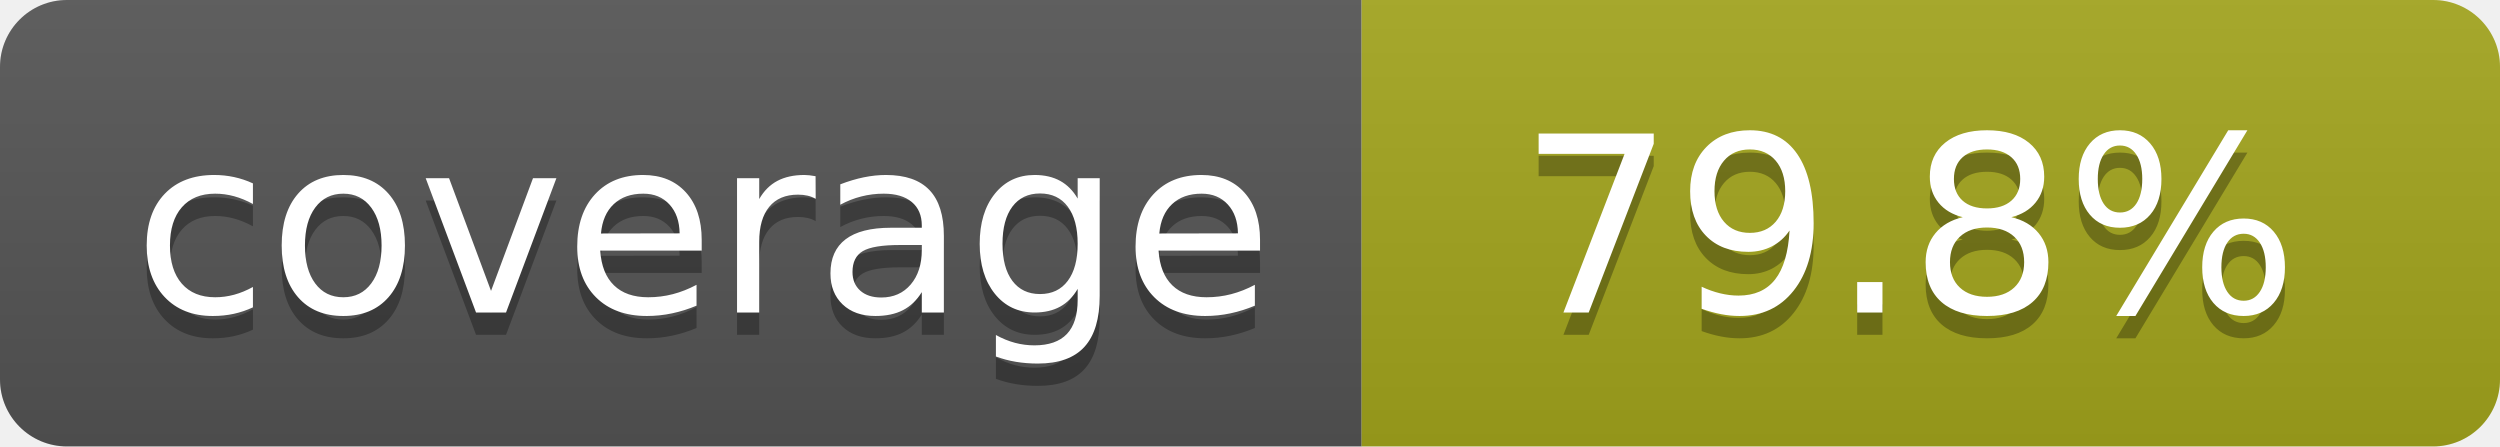
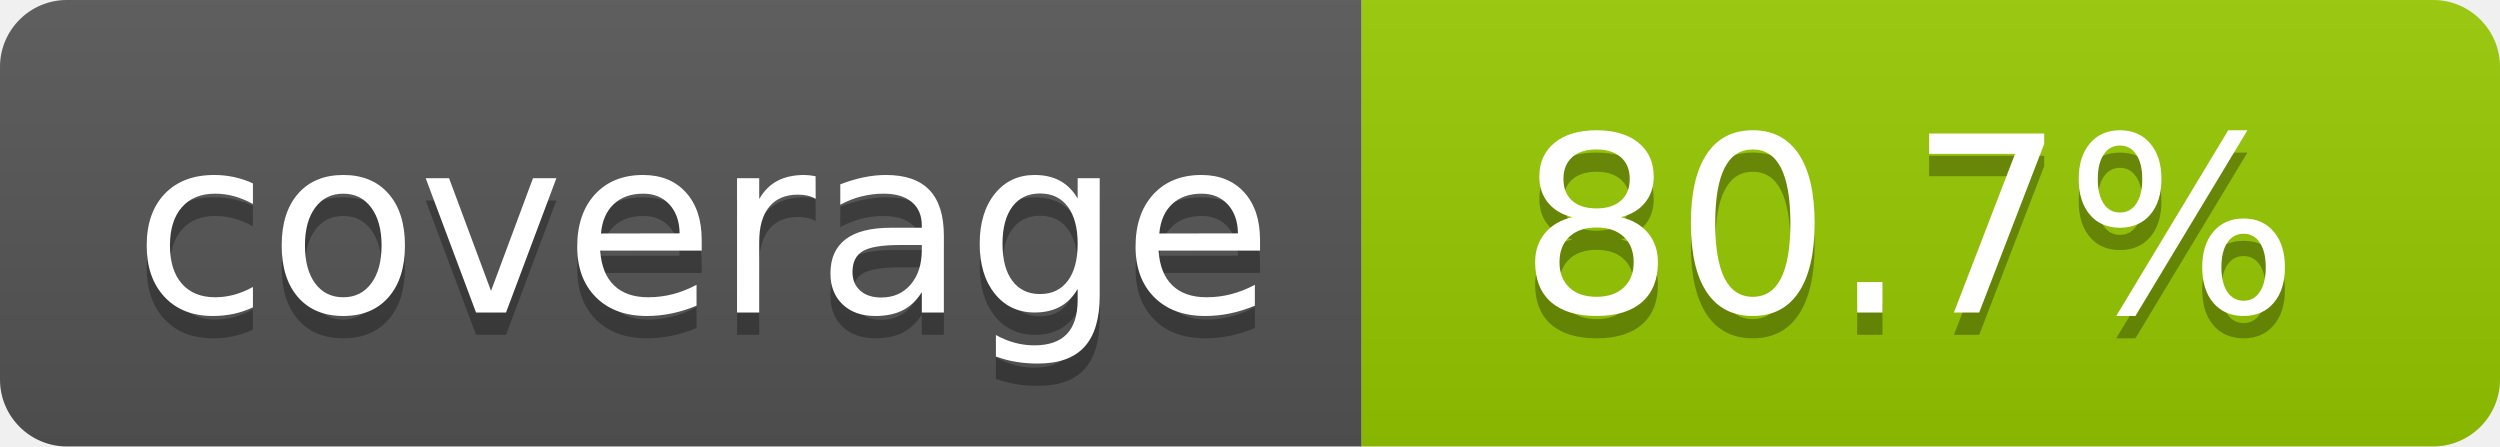
- <svg xmlns="http://www.w3.org/2000/svg" width="112" height="20" role="img" aria-label="coverage: 79.8%">
+ <svg xmlns="http://www.w3.org/2000/svg" width="112" height="20" role="img" aria-label="coverage: 80.7%">
  <linearGradient id="s" x2="0" y2="100%">
    <stop offset="0" stop-color="#bbb" stop-opacity=".1" />
    <stop offset="1" stop-opacity=".1" />
  </linearGradient>
  <clipPath id="r">
    <rect width="112" height="20" rx="3" fill="#fff" />
  </clipPath>
  <g clip-path="url(#r)">
    <rect width="61" height="20" fill="#555" />
-     <rect x="61" width="51" height="20" fill="#a4a61d" />
+     <rect x="61" width="51" height="20" fill="#97ca00" />
    <rect width="112" height="20" fill="url(#s)" />
  </g>
  <g fill="#fff" text-anchor="middle" font-family="Verdana,Geneva,DejaVu Sans,sans-serif" text-rendering="geometricPrecision" font-size="110">
    <text aria-hidden="true" x="315" y="150" fill="#010101" fill-opacity=".3" transform="scale(.1)" textLength="510">coverage</text>
    <text x="315" y="140" transform="scale(.1)" fill="#fff" textLength="510">coverage</text>
-     <text aria-hidden="true" x="855" y="150" fill="#010101" fill-opacity=".3" transform="scale(.1)" textLength="410">79.8%</text>
-     <text x="855" y="140" transform="scale(.1)" fill="#fff" textLength="410">79.8%</text>
+     <text aria-hidden="true" x="855" y="150" fill="#010101" fill-opacity=".3" transform="scale(.1)" textLength="410">80.7%</text>
+     <text x="855" y="140" transform="scale(.1)" fill="#fff" textLength="410">80.7%</text>
  </g>
</svg>
